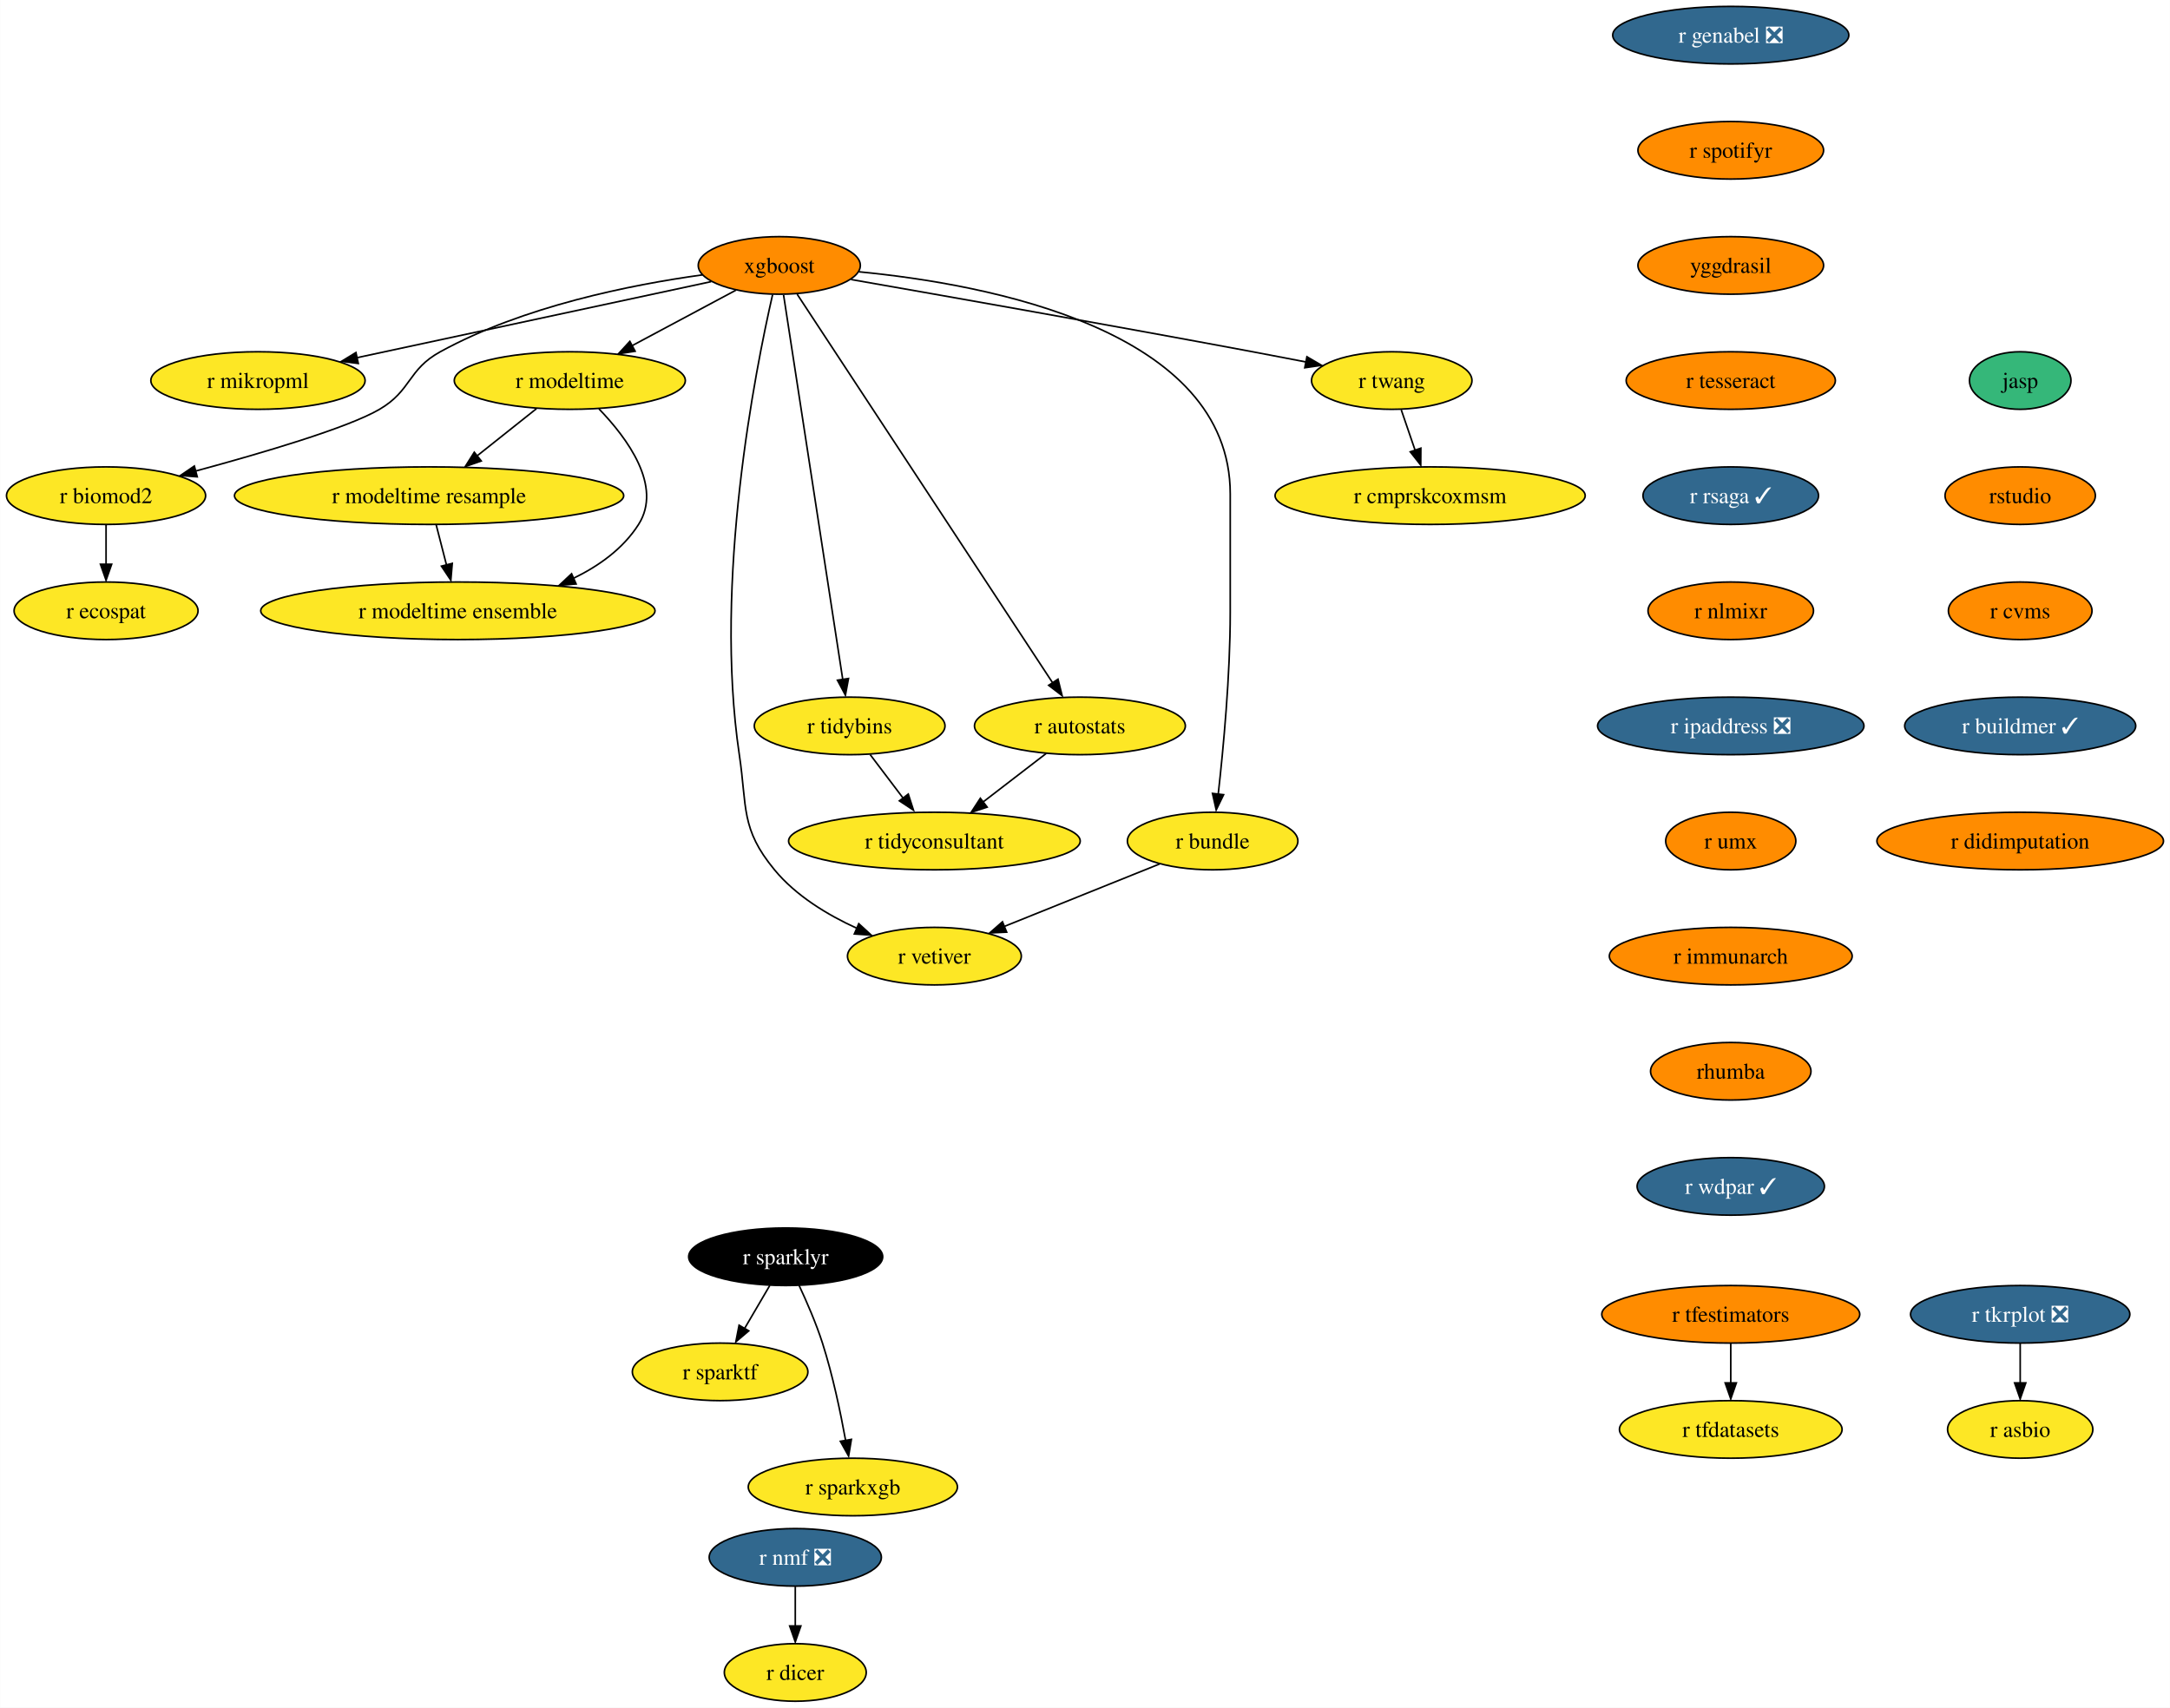
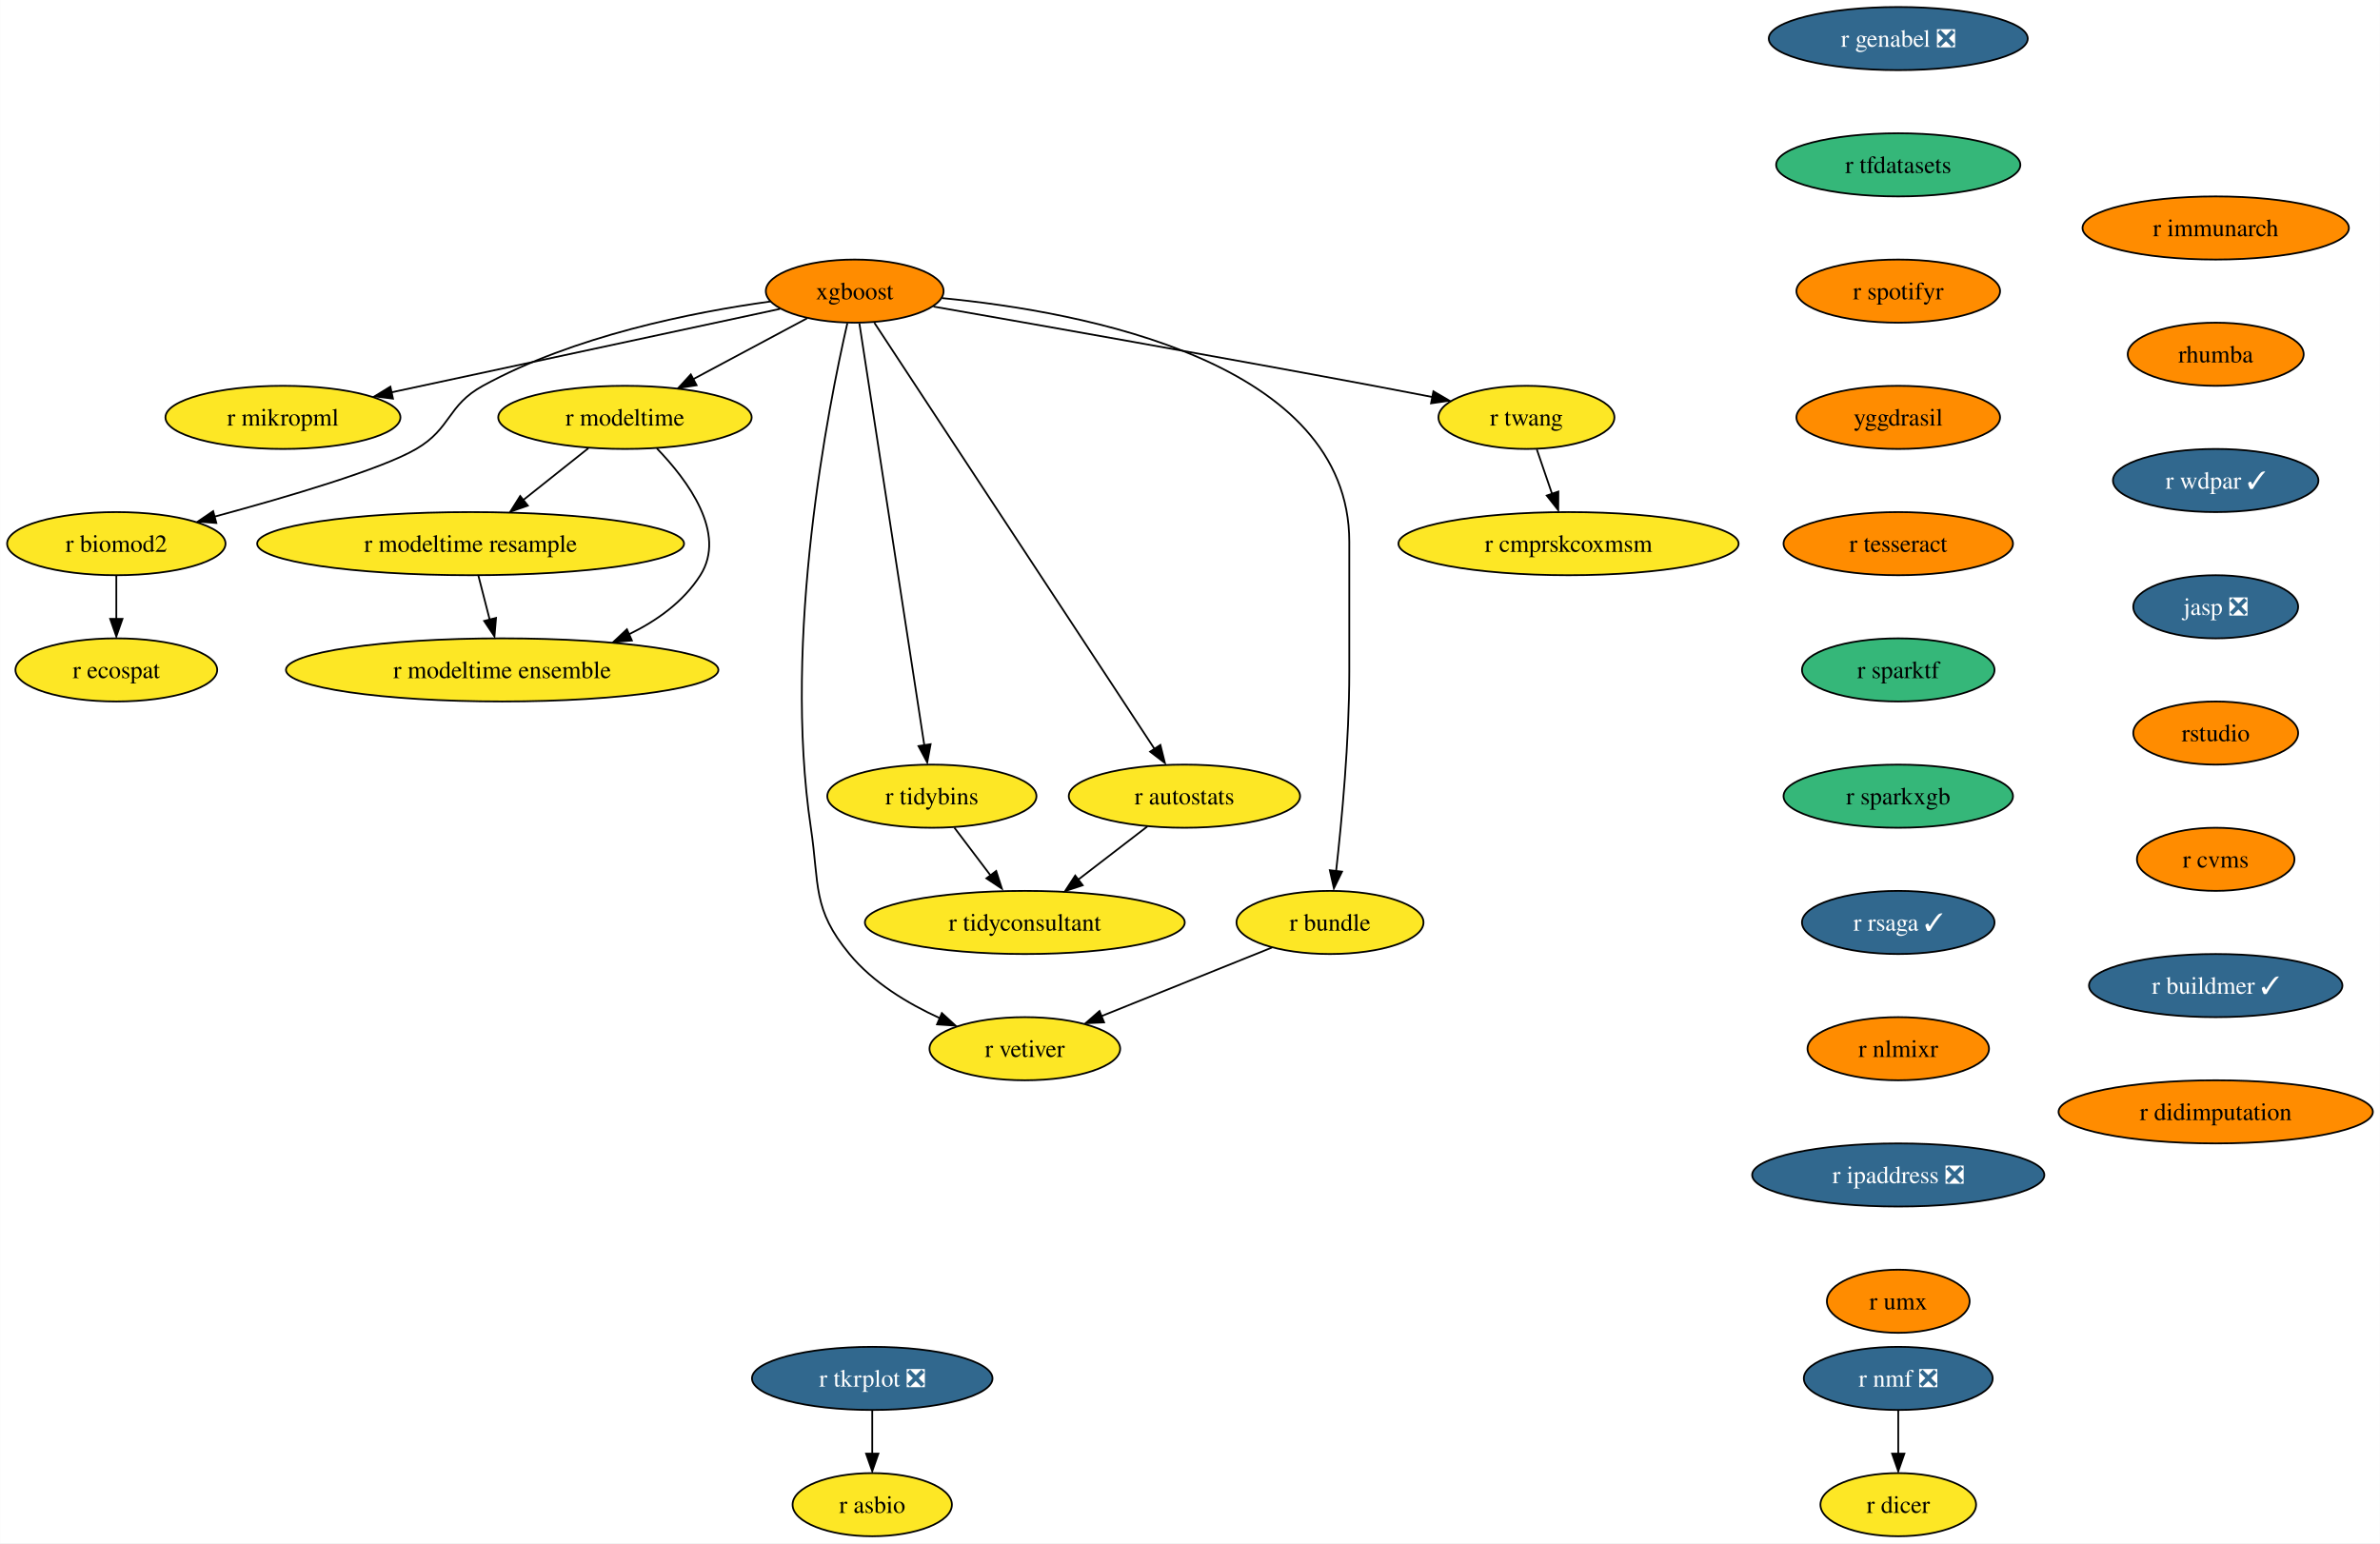
- <svg xmlns="http://www.w3.org/2000/svg" xmlns:xlink="http://www.w3.org/1999/xlink" width="1357pt" height="1068pt" viewBox="0.00 0.00 1356.87 1068.00">
-   <g id="graph0" class="graph" transform="scale(1 1) rotate(0) translate(4 1064)">
-     <polygon fill="white" stroke="none" points="-4,4 -4,-1064 1352.87,-1064 1352.87,4 -4,4" />
+ <svg xmlns="http://www.w3.org/2000/svg" xmlns:xlink="http://www.w3.org/1999/xlink" width="1357pt" height="880pt" viewBox="0.00 0.00 1356.87 880.00">
+   <g id="graph0" class="graph" transform="scale(1 1) rotate(0) translate(4 876)">
+     <polygon fill="white" stroke="none" points="-4,4 -4,-876 1352.87,-876 1352.87,4 -4,4" />
    <g id="node1" class="node">
      <g id="a_node1">
        <a xlink:href="https://github.com/conda-forge/r-nmf-feedstock/pull/15" xlink:title="r nmf ❎">
-           <ellipse fill="#31688e" stroke="black" cx="493.26" cy="-90" rx="53.84" ry="18" />
-           <text text-anchor="middle" x="493.26" y="-85.33" font-family="Times,serif" font-size="14.00" fill="white">r nmf ❎</text>
+           <ellipse fill="#31688e" stroke="black" cx="1078.26" cy="-90" rx="53.84" ry="18" />
+           <text text-anchor="middle" x="1078.26" y="-85.33" font-family="Times,serif" font-size="14.00" fill="white">r nmf ❎</text>
        </a>
      </g>
    </g>
    <g id="node2" class="node">
      <g id="a_node2">
        <a xlink:href="https://github.com/conda-forge/r-dicer-feedstock" xlink:title="r dicer">
-           <ellipse fill="#fde725" stroke="black" cx="493.26" cy="-18" rx="44.37" ry="18" />
-           <text text-anchor="middle" x="493.26" y="-13.32" font-family="Times,serif" font-size="14.00">r dicer</text>
+           <ellipse fill="#fde725" stroke="black" cx="1078.26" cy="-18" rx="44.37" ry="18" />
+           <text text-anchor="middle" x="1078.26" y="-13.32" font-family="Times,serif" font-size="14.00">r dicer</text>
        </a>
      </g>
    </g>
    <g id="edge1" class="edge">
+       <path fill="none" stroke="black" d="M1078.26,-71.7C1078.26,-64.24 1078.26,-55.32 1078.26,-46.97" />
+       <polygon fill="black" stroke="black" points="1081.76,-47.1 1078.26,-37.1 1074.76,-47.1 1081.76,-47.1" />
+     </g>
+     <g id="node3" class="node">
+       <g id="a_node3">
+         <a xlink:href="https://github.com/conda-forge/xgboost-feedstock" xlink:title="xgboost">
+           <ellipse fill="#ff8c00" stroke="black" cx="483.26" cy="-710" rx="50.68" ry="18" />
+           <text text-anchor="middle" x="483.26" y="-705.33" font-family="Times,serif" font-size="14.00">xgboost</text>
+         </a>
+       </g>
+     </g>
+     <g id="node4" class="node">
+       <g id="a_node4">
+         <a xlink:href="https://github.com/conda-forge/r-mikropml-feedstock" xlink:title="r mikropml">
+           <ellipse fill="#fde725" stroke="black" cx="157.26" cy="-638" rx="66.99" ry="18" />
+           <text text-anchor="middle" x="157.26" y="-633.33" font-family="Times,serif" font-size="14.00">r mikropml</text>
+         </a>
+       </g>
+     </g>
+     <g id="edge2" class="edge">
+       <path fill="none" stroke="black" d="M440.64,-699.85C384.07,-687.7 283.8,-666.17 218.96,-652.25" />
+       <polygon fill="black" stroke="black" points="219.99,-648.68 209.47,-650 218.52,-655.52 219.99,-648.68" />
+     </g>
+     <g id="node5" class="node">
+       <g id="a_node5">
+         <a xlink:href="https://github.com/conda-forge/r-biomod2-feedstock" xlink:title="r biomod2">
+           <ellipse fill="#fde725" stroke="black" cx="62.26" cy="-566" rx="62.26" ry="18" />
+           <text text-anchor="middle" x="62.26" y="-561.33" font-family="Times,serif" font-size="14.00">r biomod2</text>
+         </a>
+       </g>
+     </g>
+     <g id="edge3" class="edge">
+       <path fill="none" stroke="black" d="M435.24,-704.09C390.52,-697.92 323.15,-684.46 271.26,-656 250.86,-644.81 253.34,-631.75 233.26,-620 213.53,-608.46 160.05,-592.69 118.1,-581.36" />
+       <polygon fill="black" stroke="black" points="119.28,-577.78 108.71,-578.58 117.47,-584.54 119.28,-577.78" />
+     </g>
+     <g id="node6" class="node">
+       <g id="a_node6">
+         <a xlink:href="https://github.com/conda-forge/r-modeltime-feedstock" xlink:title="r modeltime">
+           <ellipse fill="#fde725" stroke="black" cx="352.26" cy="-638" rx="72.25" ry="18" />
+           <text text-anchor="middle" x="352.26" y="-633.33" font-family="Times,serif" font-size="14.00">r modeltime</text>
+         </a>
+       </g>
+     </g>
+     <g id="edge4" class="edge">
+       <path fill="none" stroke="black" d="M456.11,-694.5C437.35,-684.47 412.11,-670.98 391.2,-659.81" />
+       <polygon fill="black" stroke="black" points="393.11,-656.33 382.64,-654.7 389.81,-662.5 393.11,-656.33" />
+     </g>
+     <g id="node7" class="node">
+       <g id="a_node7">
+         <a xlink:href="https://github.com/conda-forge/r-vetiver-feedstock" xlink:title="r vetiver">
+           <ellipse fill="#fde725" stroke="black" cx="580.26" cy="-278" rx="54.36" ry="18" />
+           <text text-anchor="middle" x="580.26" y="-273.32" font-family="Times,serif" font-size="14.00">r vetiver</text>
+         </a>
+       </g>
+     </g>
+     <g id="edge5" class="edge">
+       <path fill="none" stroke="black" d="M479.07,-691.71C468.38,-645.05 442.01,-512.77 458.26,-404 463.2,-370.91 458.96,-357.81 480.26,-332 493.66,-315.76 513.36,-303.83 531.74,-295.45" />
+       <polygon fill="black" stroke="black" points="532.96,-298.31 540.77,-291.15 530.2,-291.87 532.96,-298.31" />
+     </g>
+     <g id="node8" class="node">
+       <g id="a_node8">
+         <a xlink:href="https://github.com/conda-forge/r-tidybins-feedstock" xlink:title="r tidybins">
+           <ellipse fill="#fde725" stroke="black" cx="527.26" cy="-422" rx="59.63" ry="18" />
+           <text text-anchor="middle" x="527.26" y="-417.32" font-family="Times,serif" font-size="14.00">r tidybins</text>
+         </a>
+       </g>
+     </g>
+     <g id="edge6" class="edge">
+       <path fill="none" stroke="black" d="M485.94,-691.54C493.32,-643.56 513.97,-509.39 522.97,-450.88" />
+       <polygon fill="black" stroke="black" points="526.54,-451.65 524.61,-441.23 519.63,-450.58 526.54,-451.65" />
+     </g>
+     <g id="node9" class="node">
+       <g id="a_node9">
+         <a xlink:href="https://github.com/conda-forge/r-autostats-feedstock" xlink:title="r autostats">
+           <ellipse fill="#fde725" stroke="black" cx="671.26" cy="-422" rx="65.94" ry="18" />
+           <text text-anchor="middle" x="671.26" y="-417.32" font-family="Times,serif" font-size="14.00">r autostats</text>
+         </a>
+       </g>
+     </g>
+     <g id="edge7" class="edge">
+       <path fill="none" stroke="black" d="M494.45,-691.97C526.06,-643.88 616.14,-506.85 654.08,-449.13" />
+       <polygon fill="black" stroke="black" points="657.55,-451.22 660.12,-440.94 651.7,-447.38 657.55,-451.22" />
+     </g>
+     <g id="node10" class="node">
+       <g id="a_node10">
+         <a xlink:href="https://github.com/conda-forge/r-bundle-feedstock" xlink:title="r bundle">
+           <ellipse fill="#fde725" stroke="black" cx="754.26" cy="-350" rx="53.31" ry="18" />
+           <text text-anchor="middle" x="754.26" y="-345.32" font-family="Times,serif" font-size="14.00">r bundle</text>
+         </a>
+       </g>
+     </g>
+     <g id="edge8" class="edge">
+       <path fill="none" stroke="black" d="M533.02,-706.02C613.98,-698.18 765.26,-669.78 765.26,-567 765.26,-567 765.26,-567 765.26,-493 765.26,-453.45 760.96,-407.88 757.74,-379.26" />
+       <polygon fill="black" stroke="black" points="761.11,-378.98 756.48,-369.45 754.16,-379.79 761.11,-378.98" />
+     </g>
+     <g id="node11" class="node">
+       <g id="a_node11">
+         <a xlink:href="https://github.com/conda-forge/r-twang-feedstock" xlink:title="r twang">
+           <ellipse fill="#fde725" stroke="black" cx="866.26" cy="-638" rx="50.16" ry="18" />
+           <text text-anchor="middle" x="866.26" y="-633.33" font-family="Times,serif" font-size="14.00">r twang</text>
+         </a>
+       </g>
+     </g>
+     <g id="edge9" class="edge">
+       <path fill="none" stroke="black" d="M528.18,-701.18C586.21,-691.03 690.35,-672.64 779.26,-656 790.03,-653.98 801.55,-651.77 812.56,-649.63" />
+       <polygon fill="black" stroke="black" points="813.21,-652.87 822.36,-647.52 811.87,-646 813.21,-652.87" />
+     </g>
+     <g id="node12" class="node">
+       <g id="a_node12">
+         <a xlink:href="https://github.com/conda-forge/r-ecospat-feedstock" xlink:title="r ecospat">
+           <ellipse fill="#fde725" stroke="black" cx="62.26" cy="-494" rx="57.52" ry="18" />
+           <text text-anchor="middle" x="62.26" y="-489.32" font-family="Times,serif" font-size="14.00">r ecospat</text>
+         </a>
+       </g>
+     </g>
+     <g id="edge10" class="edge">
+       <path fill="none" stroke="black" d="M62.26,-547.7C62.26,-540.24 62.26,-531.32 62.26,-522.97" />
+       <polygon fill="black" stroke="black" points="65.76,-523.1 62.26,-513.1 58.76,-523.1 65.76,-523.1" />
+     </g>
+     <g id="node13" class="node">
+       <g id="a_node13">
+         <a xlink:href="https://github.com/conda-forge/r-modeltime.resample-feedstock" xlink:title="r modeltime resample">
+           <ellipse fill="#fde725" stroke="black" cx="264.26" cy="-566" rx="121.71" ry="18" />
+           <text text-anchor="middle" x="264.26" y="-561.33" font-family="Times,serif" font-size="14.00">r modeltime resample</text>
+         </a>
+       </g>
+     </g>
+     <g id="edge11" class="edge">
+       <path fill="none" stroke="black" d="M331.4,-620.41C320.36,-611.63 306.6,-600.68 294.41,-590.99" />
+       <polygon fill="black" stroke="black" points="296.89,-587.69 286.88,-584.2 292.53,-593.17 296.89,-587.69" />
+     </g>
+     <g id="node14" class="node">
+       <g id="a_node14">
+         <a xlink:href="https://github.com/conda-forge/r-modeltime.ensemble-feedstock" xlink:title="r modeltime ensemble">
+           <ellipse fill="#fde725" stroke="black" cx="282.26" cy="-494" rx="123.29" ry="18" />
+           <text text-anchor="middle" x="282.26" y="-489.32" font-family="Times,serif" font-size="14.00">r modeltime ensemble</text>
+         </a>
+       </g>
+     </g>
+     <g id="edge12" class="edge">
+       <path fill="none" stroke="black" d="M370.45,-620.32C388.19,-601.96 410.44,-571.9 395.26,-548 385.64,-532.87 370.43,-521.98 354.25,-514.17" />
+       <polygon fill="black" stroke="black" points="356.21,-510.77 345.65,-509.92 353.38,-517.17 356.21,-510.77" />
+     </g>
+     <g id="node15" class="node">
+       <g id="a_node15">
+         <a xlink:href="https://github.com/conda-forge/r-tidyconsultant-feedstock" xlink:title="r tidyconsultant">
+           <ellipse fill="#fde725" stroke="black" cx="580.26" cy="-350" rx="91.19" ry="18" />
+           <text text-anchor="middle" x="580.26" y="-345.32" font-family="Times,serif" font-size="14.00">r tidyconsultant</text>
+         </a>
+       </g>
+     </g>
+     <g id="edge13" class="edge">
+       <path fill="none" stroke="black" d="M540.09,-404.05C546.24,-395.92 553.76,-386 560.61,-376.94" />
+       <polygon fill="black" stroke="black" points="563.93,-379.36 567.18,-369.28 558.35,-375.14 563.93,-379.36" />
+     </g>
+     <g id="edge14" class="edge">
+       <path fill="none" stroke="black" d="M650.15,-404.76C638.46,-395.77 623.72,-384.44 610.8,-374.49" />
+       <polygon fill="black" stroke="black" points="613.26,-371.2 603.2,-367.88 608.99,-376.75 613.26,-371.2" />
+     </g>
+     <g id="edge15" class="edge">
+       <path fill="none" stroke="black" d="M721.12,-335.67C693.48,-324.55 653.88,-308.62 623.71,-296.48" />
+       <polygon fill="black" stroke="black" points="625.45,-293.01 614.86,-292.52 622.83,-299.5 625.45,-293.01" />
+     </g>
+     <g id="node16" class="node">
+       <g id="a_node16">
+         <a xlink:href="https://github.com/conda-forge/r-cmprskcoxmsm-feedstock" xlink:title="r cmprskcoxmsm">
+           <ellipse fill="#fde725" stroke="black" cx="890.26" cy="-566" rx="96.98" ry="18" />
+           <text text-anchor="middle" x="890.26" y="-561.33" font-family="Times,serif" font-size="14.00">r cmprskcoxmsm</text>
+         </a>
+       </g>
+     </g>
+     <g id="edge16" class="edge">
+       <path fill="none" stroke="black" d="M872.19,-619.7C874.8,-612.07 877.94,-602.92 880.86,-594.4" />
+       <polygon fill="black" stroke="black" points="884.46,-595.7 884.39,-585.1 877.84,-593.43 884.46,-595.7" />
+     </g>
+     <g id="edge30" class="edge">
+       <path fill="none" stroke="black" d="M268.71,-547.7C270.65,-540.15 272.97,-531.12 275.14,-522.68" />
+       <polygon fill="black" stroke="black" points="278.76,-523.66 277.86,-513.1 271.98,-521.92 278.76,-523.66" />
+     </g>
+     <g id="node17" class="node">
+       <g id="a_node17">
+         <a xlink:href="https://github.com/conda-forge/r-genabel-feedstock/pull/9" xlink:title="r genabel ❎">
+           <ellipse fill="#31688e" stroke="black" cx="1078.26" cy="-854" rx="73.83" ry="18" />
+           <text text-anchor="middle" x="1078.26" y="-849.33" font-family="Times,serif" font-size="14.00" fill="white">r genabel ❎</text>
+         </a>
+       </g>
+     </g>
+     <g id="node18" class="node">
+       <g id="a_node18">
+         <a xlink:href="https://github.com/conda-forge/r-tfdatasets-feedstock" xlink:title="r tfdatasets">
+           <ellipse fill="#35b779" stroke="black" cx="1078.26" cy="-782" rx="69.62" ry="18" />
+           <text text-anchor="middle" x="1078.26" y="-777.33" font-family="Times,serif" font-size="14.00">r tfdatasets</text>
+         </a>
+       </g>
+     </g>
+     <g id="node19" class="node">
+       <g id="a_node19">
+         <a xlink:href="https://github.com/conda-forge/r-spotifyr-feedstock" xlink:title="r spotifyr">
+           <ellipse fill="#ff8c00" stroke="black" cx="1078.26" cy="-710" rx="58.05" ry="18" />
+           <text text-anchor="middle" x="1078.26" y="-705.33" font-family="Times,serif" font-size="14.00">r spotifyr</text>
+         </a>
+       </g>
+     </g>
+     <g id="node20" class="node">
+       <g id="a_node20">
+         <a xlink:href="https://github.com/conda-forge/yggdrasil-feedstock" xlink:title="yggdrasil">
+           <ellipse fill="#ff8c00" stroke="black" cx="1078.26" cy="-638" rx="58.05" ry="18" />
+           <text text-anchor="middle" x="1078.26" y="-633.33" font-family="Times,serif" font-size="14.00">yggdrasil</text>
+         </a>
+       </g>
+     </g>
+     <g id="node23" class="node">
+       <g id="a_node23">
+         <a xlink:href="https://github.com/conda-forge/r-tesseract-feedstock" xlink:title="r tesseract">
+           <ellipse fill="#ff8c00" stroke="black" cx="1078.26" cy="-566" rx="65.41" ry="18" />
+           <text text-anchor="middle" x="1078.26" y="-561.33" font-family="Times,serif" font-size="14.00">r tesseract</text>
+         </a>
+       </g>
+     </g>
+     <g id="node21" class="node">
+       <g id="a_node21">
+         <a xlink:href="https://github.com/conda-forge/r-tkrplot-feedstock/pull/9" xlink:title="r tkrplot ❎">
+           <ellipse fill="#31688e" stroke="black" cx="493.26" cy="-90" rx="68.57" ry="18" />
+           <text text-anchor="middle" x="493.26" y="-85.33" font-family="Times,serif" font-size="14.00" fill="white">r tkrplot ❎</text>
+         </a>
+       </g>
+     </g>
+     <g id="node22" class="node">
+       <g id="a_node22">
+         <a xlink:href="https://github.com/conda-forge/r-asbio-feedstock" xlink:title="r asbio">
+           <ellipse fill="#fde725" stroke="black" cx="493.26" cy="-18" rx="45.42" ry="18" />
+           <text text-anchor="middle" x="493.26" y="-13.32" font-family="Times,serif" font-size="14.00">r asbio</text>
+         </a>
+       </g>
+     </g>
+     <g id="edge20" class="edge">
      <path fill="none" stroke="black" d="M493.26,-71.7C493.26,-64.24 493.26,-55.32 493.26,-46.97" />
      <polygon fill="black" stroke="black" points="496.76,-47.1 493.26,-37.1 489.76,-47.1 496.76,-47.1" />
    </g>
-     <g id="node3" class="node">
-       <g id="a_node3">
-         <a xlink:href="https://github.com/conda-forge/r-sparklyr-feedstock" xlink:title="r sparklyr">
-           <ellipse fill="#000000" stroke="black" cx="487.26" cy="-278" rx="60.68" ry="18" />
-           <text text-anchor="middle" x="487.26" y="-273.32" font-family="Times,serif" font-size="14.00" fill="white">r sparklyr</text>
-         </a>
-       </g>
-     </g>
-     <g id="node4" class="node">
-       <g id="a_node4">
-         <a xlink:href="https://github.com/conda-forge/r-sparktf-feedstock" xlink:title="r sparktf">
-           <ellipse fill="#fde725" stroke="black" cx="446.26" cy="-206" rx="54.89" ry="18" />
-           <text text-anchor="middle" x="446.26" y="-201.33" font-family="Times,serif" font-size="14.00">r sparktf</text>
-         </a>
-       </g>
-     </g>
-     <g id="edge2" class="edge">
-       <path fill="none" stroke="black" d="M477.33,-260.05C472.6,-251.97 466.83,-242.12 461.55,-233.11" />
-       <polygon fill="black" stroke="black" points="464.16,-231.65 456.09,-224.79 458.12,-235.19 464.16,-231.65" />
-     </g>
-     <g id="node5" class="node">
-       <g id="a_node5">
-         <a xlink:href="https://github.com/conda-forge/r-sparkxgb-feedstock" xlink:title="r sparkxgb">
-           <ellipse fill="#fde725" stroke="black" cx="529.26" cy="-134" rx="65.41" ry="18" />
-           <text text-anchor="middle" x="529.26" y="-129.32" font-family="Times,serif" font-size="14.00">r sparkxgb</text>
-         </a>
-       </g>
-     </g>
-     <g id="edge3" class="edge">
-       <path fill="none" stroke="black" d="M495.6,-260.15C500.41,-249.89 506.28,-236.42 510.26,-224 516.66,-204 521.53,-180.79 524.74,-163.08" />
-       <polygon fill="black" stroke="black" points="528.35,-163.78 526.61,-153.33 521.45,-162.58 528.35,-163.78" />
-     </g>
-     <g id="node6" class="node">
-       <g id="a_node6">
-         <a xlink:href="https://github.com/conda-forge/xgboost-feedstock" xlink:title="xgboost">
-           <ellipse fill="#ff8c00" stroke="black" cx="483.26" cy="-898" rx="50.68" ry="18" />
-           <text text-anchor="middle" x="483.26" y="-893.33" font-family="Times,serif" font-size="14.00">xgboost</text>
-         </a>
-       </g>
-     </g>
-     <g id="node7" class="node">
-       <g id="a_node7">
-         <a xlink:href="https://github.com/conda-forge/r-mikropml-feedstock" xlink:title="r mikropml">
-           <ellipse fill="#fde725" stroke="black" cx="157.26" cy="-826" rx="66.99" ry="18" />
-           <text text-anchor="middle" x="157.26" y="-821.33" font-family="Times,serif" font-size="14.00">r mikropml</text>
-         </a>
-       </g>
-     </g>
-     <g id="edge4" class="edge">
-       <path fill="none" stroke="black" d="M440.64,-887.85C384.07,-875.7 283.8,-854.17 218.96,-840.25" />
-       <polygon fill="black" stroke="black" points="219.99,-836.68 209.47,-838 218.52,-843.52 219.99,-836.68" />
-     </g>
-     <g id="node8" class="node">
-       <g id="a_node8">
-         <a xlink:href="https://github.com/conda-forge/r-biomod2-feedstock" xlink:title="r biomod2">
-           <ellipse fill="#fde725" stroke="black" cx="62.26" cy="-754" rx="62.26" ry="18" />
-           <text text-anchor="middle" x="62.26" y="-749.33" font-family="Times,serif" font-size="14.00">r biomod2</text>
-         </a>
-       </g>
-     </g>
-     <g id="edge5" class="edge">
-       <path fill="none" stroke="black" d="M435.24,-892.09C390.52,-885.92 323.15,-872.46 271.26,-844 250.86,-832.81 253.34,-819.75 233.26,-808 213.53,-796.46 160.05,-780.69 118.1,-769.36" />
-       <polygon fill="black" stroke="black" points="119.28,-765.78 108.71,-766.58 117.47,-772.54 119.28,-765.78" />
-     </g>
-     <g id="node9" class="node">
-       <g id="a_node9">
-         <a xlink:href="https://github.com/conda-forge/r-modeltime-feedstock" xlink:title="r modeltime">
-           <ellipse fill="#fde725" stroke="black" cx="352.26" cy="-826" rx="72.25" ry="18" />
-           <text text-anchor="middle" x="352.26" y="-821.33" font-family="Times,serif" font-size="14.00">r modeltime</text>
-         </a>
-       </g>
-     </g>
-     <g id="edge6" class="edge">
-       <path fill="none" stroke="black" d="M456.11,-882.5C437.35,-872.47 412.11,-858.98 391.2,-847.81" />
-       <polygon fill="black" stroke="black" points="393.11,-844.33 382.64,-842.7 389.81,-850.5 393.11,-844.33" />
-     </g>
-     <g id="node10" class="node">
-       <g id="a_node10">
-         <a xlink:href="https://github.com/conda-forge/r-vetiver-feedstock" xlink:title="r vetiver">
-           <ellipse fill="#fde725" stroke="black" cx="580.26" cy="-466" rx="54.36" ry="18" />
-           <text text-anchor="middle" x="580.26" y="-461.32" font-family="Times,serif" font-size="14.00">r vetiver</text>
-         </a>
-       </g>
-     </g>
-     <g id="edge7" class="edge">
-       <path fill="none" stroke="black" d="M479.07,-879.71C468.38,-833.05 442.01,-700.77 458.26,-592 463.2,-558.91 458.96,-545.81 480.26,-520 493.66,-503.76 513.36,-491.83 531.74,-483.45" />
-       <polygon fill="black" stroke="black" points="532.96,-486.31 540.77,-479.15 530.2,-479.87 532.96,-486.31" />
-     </g>
-     <g id="node11" class="node">
-       <g id="a_node11">
-         <a xlink:href="https://github.com/conda-forge/r-tidybins-feedstock" xlink:title="r tidybins">
-           <ellipse fill="#fde725" stroke="black" cx="527.26" cy="-610" rx="59.63" ry="18" />
-           <text text-anchor="middle" x="527.26" y="-605.33" font-family="Times,serif" font-size="14.00">r tidybins</text>
-         </a>
-       </g>
-     </g>
-     <g id="edge8" class="edge">
-       <path fill="none" stroke="black" d="M485.94,-879.54C493.32,-831.56 513.97,-697.39 522.97,-638.88" />
-       <polygon fill="black" stroke="black" points="526.54,-639.65 524.61,-629.23 519.63,-638.58 526.54,-639.65" />
-     </g>
-     <g id="node12" class="node">
-       <g id="a_node12">
-         <a xlink:href="https://github.com/conda-forge/r-autostats-feedstock" xlink:title="r autostats">
-           <ellipse fill="#fde725" stroke="black" cx="671.26" cy="-610" rx="65.94" ry="18" />
-           <text text-anchor="middle" x="671.26" y="-605.33" font-family="Times,serif" font-size="14.00">r autostats</text>
-         </a>
-       </g>
-     </g>
-     <g id="edge9" class="edge">
-       <path fill="none" stroke="black" d="M494.45,-879.97C526.06,-831.88 616.14,-694.85 654.08,-637.13" />
-       <polygon fill="black" stroke="black" points="657.55,-639.22 660.12,-628.94 651.7,-635.38 657.55,-639.22" />
-     </g>
-     <g id="node13" class="node">
-       <g id="a_node13">
-         <a xlink:href="https://github.com/conda-forge/r-bundle-feedstock" xlink:title="r bundle">
-           <ellipse fill="#fde725" stroke="black" cx="754.26" cy="-538" rx="53.31" ry="18" />
-           <text text-anchor="middle" x="754.26" y="-533.33" font-family="Times,serif" font-size="14.00">r bundle</text>
-         </a>
-       </g>
-     </g>
-     <g id="edge10" class="edge">
-       <path fill="none" stroke="black" d="M533.02,-894.02C613.98,-886.18 765.26,-857.78 765.26,-755 765.26,-755 765.26,-755 765.26,-681 765.26,-641.45 760.96,-595.88 757.74,-567.26" />
-       <polygon fill="black" stroke="black" points="761.11,-566.98 756.48,-557.45 754.16,-567.79 761.11,-566.98" />
-     </g>
-     <g id="node14" class="node">
-       <g id="a_node14">
-         <a xlink:href="https://github.com/conda-forge/r-twang-feedstock" xlink:title="r twang">
-           <ellipse fill="#fde725" stroke="black" cx="866.26" cy="-826" rx="50.16" ry="18" />
-           <text text-anchor="middle" x="866.26" y="-821.33" font-family="Times,serif" font-size="14.00">r twang</text>
-         </a>
-       </g>
-     </g>
-     <g id="edge11" class="edge">
-       <path fill="none" stroke="black" d="M528.18,-889.18C586.21,-879.03 690.35,-860.64 779.26,-844 790.03,-841.98 801.55,-839.77 812.56,-837.63" />
-       <polygon fill="black" stroke="black" points="813.21,-840.87 822.36,-835.52 811.87,-834 813.21,-840.87" />
-     </g>
-     <g id="node15" class="node">
-       <g id="a_node15">
-         <a xlink:href="https://github.com/conda-forge/r-ecospat-feedstock" xlink:title="r ecospat">
-           <ellipse fill="#fde725" stroke="black" cx="62.26" cy="-682" rx="57.52" ry="18" />
-           <text text-anchor="middle" x="62.26" y="-677.33" font-family="Times,serif" font-size="14.00">r ecospat</text>
-         </a>
-       </g>
-     </g>
-     <g id="edge12" class="edge">
-       <path fill="none" stroke="black" d="M62.26,-735.7C62.26,-728.24 62.26,-719.32 62.26,-710.97" />
-       <polygon fill="black" stroke="black" points="65.76,-711.1 62.26,-701.1 58.76,-711.1 65.76,-711.1" />
-     </g>
-     <g id="node16" class="node">
-       <g id="a_node16">
-         <a xlink:href="https://github.com/conda-forge/r-modeltime.resample-feedstock" xlink:title="r modeltime resample">
-           <ellipse fill="#fde725" stroke="black" cx="264.26" cy="-754" rx="121.71" ry="18" />
-           <text text-anchor="middle" x="264.26" y="-749.33" font-family="Times,serif" font-size="14.00">r modeltime resample</text>
-         </a>
-       </g>
-     </g>
-     <g id="edge13" class="edge">
-       <path fill="none" stroke="black" d="M331.4,-808.41C320.36,-799.63 306.6,-788.68 294.41,-778.99" />
-       <polygon fill="black" stroke="black" points="296.89,-775.69 286.88,-772.2 292.53,-781.17 296.89,-775.69" />
-     </g>
-     <g id="node17" class="node">
-       <g id="a_node17">
-         <a xlink:href="https://github.com/conda-forge/r-modeltime.ensemble-feedstock" xlink:title="r modeltime ensemble">
-           <ellipse fill="#fde725" stroke="black" cx="282.26" cy="-682" rx="123.29" ry="18" />
-           <text text-anchor="middle" x="282.26" y="-677.33" font-family="Times,serif" font-size="14.00">r modeltime ensemble</text>
-         </a>
-       </g>
-     </g>
-     <g id="edge14" class="edge">
-       <path fill="none" stroke="black" d="M370.45,-808.32C388.19,-789.96 410.44,-759.9 395.26,-736 385.64,-720.87 370.43,-709.98 354.25,-702.17" />
-       <polygon fill="black" stroke="black" points="356.21,-698.77 345.65,-697.92 353.38,-705.17 356.21,-698.77" />
-     </g>
-     <g id="node18" class="node">
-       <g id="a_node18">
-         <a xlink:href="https://github.com/conda-forge/r-tidyconsultant-feedstock" xlink:title="r tidyconsultant">
-           <ellipse fill="#fde725" stroke="black" cx="580.26" cy="-538" rx="91.19" ry="18" />
-           <text text-anchor="middle" x="580.26" y="-533.33" font-family="Times,serif" font-size="14.00">r tidyconsultant</text>
-         </a>
-       </g>
-     </g>
-     <g id="edge15" class="edge">
-       <path fill="none" stroke="black" d="M540.09,-592.05C546.24,-583.92 553.76,-574 560.61,-564.94" />
-       <polygon fill="black" stroke="black" points="563.93,-567.36 567.18,-557.28 558.35,-563.14 563.93,-567.36" />
-     </g>
-     <g id="edge16" class="edge">
-       <path fill="none" stroke="black" d="M650.15,-592.76C638.46,-583.77 623.72,-572.44 610.8,-562.49" />
-       <polygon fill="black" stroke="black" points="613.26,-559.2 603.2,-555.88 608.99,-564.75 613.26,-559.2" />
-     </g>
-     <g id="edge17" class="edge">
-       <path fill="none" stroke="black" d="M721.12,-523.67C693.48,-512.55 653.88,-496.62 623.71,-484.48" />
-       <polygon fill="black" stroke="black" points="625.45,-481.01 614.86,-480.52 622.83,-487.5 625.45,-481.01" />
-     </g>
-     <g id="node19" class="node">
-       <g id="a_node19">
-         <a xlink:href="https://github.com/conda-forge/r-cmprskcoxmsm-feedstock" xlink:title="r cmprskcoxmsm">
-           <ellipse fill="#fde725" stroke="black" cx="890.26" cy="-754" rx="96.98" ry="18" />
-           <text text-anchor="middle" x="890.26" y="-749.33" font-family="Times,serif" font-size="14.00">r cmprskcoxmsm</text>
-         </a>
-       </g>
-     </g>
-     <g id="edge18" class="edge">
-       <path fill="none" stroke="black" d="M872.19,-807.7C874.8,-800.07 877.94,-790.92 880.86,-782.4" />
-       <polygon fill="black" stroke="black" points="884.46,-783.7 884.39,-773.1 877.84,-781.43 884.46,-783.7" />
-     </g>
-     <g id="edge31" class="edge">
-       <path fill="none" stroke="black" d="M268.71,-735.7C270.65,-728.15 272.97,-719.12 275.14,-710.68" />
-       <polygon fill="black" stroke="black" points="278.76,-711.66 277.86,-701.1 271.98,-709.92 278.76,-711.66" />
-     </g>
-     <g id="node20" class="node">
-       <g id="a_node20">
-         <a xlink:href="https://github.com/conda-forge/r-genabel-feedstock/pull/9" xlink:title="r genabel ❎">
-           <ellipse fill="#31688e" stroke="black" cx="1078.26" cy="-1042" rx="73.83" ry="18" />
-           <text text-anchor="middle" x="1078.26" y="-1037.33" font-family="Times,serif" font-size="14.00" fill="white">r genabel ❎</text>
-         </a>
-       </g>
-     </g>
-     <g id="node21" class="node">
-       <g id="a_node21">
-         <a xlink:href="https://github.com/conda-forge/r-spotifyr-feedstock" xlink:title="r spotifyr">
-           <ellipse fill="#ff8c00" stroke="black" cx="1078.26" cy="-970" rx="58.05" ry="18" />
-           <text text-anchor="middle" x="1078.26" y="-965.33" font-family="Times,serif" font-size="14.00">r spotifyr</text>
-         </a>
-       </g>
-     </g>
    <g id="node24" class="node">
      <g id="a_node24">
-         <a xlink:href="https://github.com/conda-forge/yggdrasil-feedstock" xlink:title="yggdrasil">
-           <ellipse fill="#ff8c00" stroke="black" cx="1078.26" cy="-898" rx="58.05" ry="18" />
-           <text text-anchor="middle" x="1078.26" y="-893.33" font-family="Times,serif" font-size="14.00">yggdrasil</text>
-         </a>
-       </g>
-     </g>
-     <g id="node22" class="node">
-       <g id="a_node22">
-         <a xlink:href="https://github.com/conda-forge/r-tfdatasets-feedstock" xlink:title="r tfdatasets">
-           <ellipse fill="#fde725" stroke="black" cx="1078.26" cy="-170" rx="69.62" ry="18" />
-           <text text-anchor="middle" x="1078.26" y="-165.32" font-family="Times,serif" font-size="14.00">r tfdatasets</text>
-         </a>
-       </g>
-     </g>
-     <g id="node23" class="node">
-       <g id="a_node23">
-         <a xlink:href="https://github.com/conda-forge/r-tfestimators-feedstock" xlink:title="r tfestimators">
-           <ellipse fill="#ff8c00" stroke="black" cx="1078.26" cy="-242" rx="80.67" ry="18" />
-           <text text-anchor="middle" x="1078.26" y="-237.32" font-family="Times,serif" font-size="14.00">r tfestimators</text>
-         </a>
-       </g>
-     </g>
-     <g id="edge20" class="edge">
-       <path fill="none" stroke="black" d="M1078.26,-223.7C1078.26,-216.24 1078.26,-207.32 1078.26,-198.97" />
-       <polygon fill="black" stroke="black" points="1081.76,-199.1 1078.26,-189.1 1074.76,-199.1 1081.76,-199.1" />
+         <a xlink:href="https://github.com/conda-forge/r-sparktf-feedstock" xlink:title="r sparktf">
+           <ellipse fill="#35b779" stroke="black" cx="1078.26" cy="-494" rx="54.89" ry="18" />
+           <text text-anchor="middle" x="1078.26" y="-489.32" font-family="Times,serif" font-size="14.00">r sparktf</text>
+         </a>
+       </g>
+     </g>
+     <g id="node25" class="node">
+       <g id="a_node25">
+         <a xlink:href="https://github.com/conda-forge/r-sparkxgb-feedstock" xlink:title="r sparkxgb">
+           <ellipse fill="#35b779" stroke="black" cx="1078.26" cy="-422" rx="65.41" ry="18" />
+           <text text-anchor="middle" x="1078.26" y="-417.32" font-family="Times,serif" font-size="14.00">r sparkxgb</text>
+         </a>
+       </g>
+     </g>
+     <g id="node26" class="node">
+       <g id="a_node26">
+         <a xlink:href="https://github.com/conda-forge/r-rsaga-feedstock/pull/6" xlink:title="r rsaga ✓">
+           <ellipse fill="#31688e" stroke="black" cx="1078.26" cy="-350" rx="54.89" ry="18" />
+           <text text-anchor="middle" x="1078.26" y="-345.32" font-family="Times,serif" font-size="14.00" fill="white">r rsaga ✓</text>
+         </a>
+       </g>
    </g>
    <g id="node27" class="node">
      <g id="a_node27">
-         <a xlink:href="https://github.com/conda-forge/r-tesseract-feedstock" xlink:title="r tesseract">
-           <ellipse fill="#ff8c00" stroke="black" cx="1078.26" cy="-826" rx="65.41" ry="18" />
-           <text text-anchor="middle" x="1078.26" y="-821.33" font-family="Times,serif" font-size="14.00">r tesseract</text>
-         </a>
-       </g>
-     </g>
-     <g id="node25" class="node">
-       <g id="a_node25">
-         <a xlink:href="https://github.com/conda-forge/r-tkrplot-feedstock/pull/9" xlink:title="r tkrplot ❎">
-           <ellipse fill="#31688e" stroke="black" cx="1259.26" cy="-242" rx="68.57" ry="18" />
-           <text text-anchor="middle" x="1259.26" y="-237.32" font-family="Times,serif" font-size="14.00" fill="white">r tkrplot ❎</text>
-         </a>
-       </g>
-     </g>
-     <g id="node26" class="node">
-       <g id="a_node26">
-         <a xlink:href="https://github.com/conda-forge/r-asbio-feedstock" xlink:title="r asbio">
-           <ellipse fill="#fde725" stroke="black" cx="1259.26" cy="-170" rx="45.42" ry="18" />
-           <text text-anchor="middle" x="1259.26" y="-165.32" font-family="Times,serif" font-size="14.00">r asbio</text>
-         </a>
-       </g>
-     </g>
-     <g id="edge22" class="edge">
-       <path fill="none" stroke="black" d="M1259.26,-223.7C1259.26,-216.24 1259.26,-207.32 1259.26,-198.97" />
-       <polygon fill="black" stroke="black" points="1262.76,-199.1 1259.26,-189.1 1255.76,-199.1 1262.76,-199.1" />
+         <a xlink:href="https://github.com/conda-forge/r-nlmixr-feedstock" xlink:title="r nlmixr">
+           <ellipse fill="#ff8c00" stroke="black" cx="1078.26" cy="-278" rx="51.74" ry="18" />
+           <text text-anchor="middle" x="1078.26" y="-273.32" font-family="Times,serif" font-size="14.00">r nlmixr</text>
+         </a>
+       </g>
    </g>
    <g id="node28" class="node">
      <g id="a_node28">
-         <a xlink:href="https://github.com/conda-forge/r-rsaga-feedstock/pull/6" xlink:title="r rsaga ✓">
-           <ellipse fill="#31688e" stroke="black" cx="1078.26" cy="-754" rx="54.89" ry="18" />
-           <text text-anchor="middle" x="1078.26" y="-749.33" font-family="Times,serif" font-size="14.00" fill="white">r rsaga ✓</text>
+         <a xlink:href="https://github.com/conda-forge/r-ipaddress-feedstock/pull/15" xlink:title="r ipaddress ❎">
+           <ellipse fill="#31688e" stroke="black" cx="1078.26" cy="-206" rx="83.3" ry="18" />
+           <text text-anchor="middle" x="1078.26" y="-201.33" font-family="Times,serif" font-size="14.00" fill="white">r ipaddress ❎</text>
        </a>
      </g>
    </g>
    <g id="node29" class="node">
      <g id="a_node29">
-         <a xlink:href="https://github.com/conda-forge/r-nlmixr-feedstock" xlink:title="r nlmixr">
-           <ellipse fill="#ff8c00" stroke="black" cx="1078.26" cy="-682" rx="51.74" ry="18" />
-           <text text-anchor="middle" x="1078.26" y="-677.33" font-family="Times,serif" font-size="14.00">r nlmixr</text>
+         <a xlink:href="https://github.com/conda-forge/r-umx-feedstock" xlink:title="r umx">
+           <ellipse fill="#ff8c00" stroke="black" cx="1078.26" cy="-134" rx="40.69" ry="18" />
+           <text text-anchor="middle" x="1078.26" y="-129.32" font-family="Times,serif" font-size="14.00">r umx</text>
        </a>
      </g>
    </g>
    <g id="node30" class="node">
      <g id="a_node30">
-         <a xlink:href="https://github.com/conda-forge/r-ipaddress-feedstock/pull/15" xlink:title="r ipaddress ❎">
-           <ellipse fill="#31688e" stroke="black" cx="1078.26" cy="-610" rx="83.3" ry="18" />
-           <text text-anchor="middle" x="1078.26" y="-605.33" font-family="Times,serif" font-size="14.00" fill="white">r ipaddress ❎</text>
+         <a xlink:href="https://github.com/conda-forge/r-immunarch-feedstock" xlink:title="r immunarch">
+           <ellipse fill="#ff8c00" stroke="black" cx="1259.26" cy="-746" rx="75.94" ry="18" />
+           <text text-anchor="middle" x="1259.26" y="-741.33" font-family="Times,serif" font-size="14.00">r immunarch</text>
        </a>
      </g>
    </g>
    <g id="node31" class="node">
      <g id="a_node31">
-         <a xlink:href="https://github.com/conda-forge/r-umx-feedstock" xlink:title="r umx">
-           <ellipse fill="#ff8c00" stroke="black" cx="1078.26" cy="-538" rx="40.69" ry="18" />
-           <text text-anchor="middle" x="1078.26" y="-533.33" font-family="Times,serif" font-size="14.00">r umx</text>
+         <a xlink:href="https://github.com/conda-forge/rhumba-feedstock" xlink:title="rhumba">
+           <ellipse fill="#ff8c00" stroke="black" cx="1259.26" cy="-674" rx="50.16" ry="18" />
+           <text text-anchor="middle" x="1259.26" y="-669.33" font-family="Times,serif" font-size="14.00">rhumba</text>
        </a>
      </g>
    </g>
    <g id="node32" class="node">
      <g id="a_node32">
-         <a xlink:href="https://github.com/conda-forge/r-immunarch-feedstock" xlink:title="r immunarch">
-           <ellipse fill="#ff8c00" stroke="black" cx="1078.26" cy="-466" rx="75.94" ry="18" />
-           <text text-anchor="middle" x="1078.26" y="-461.32" font-family="Times,serif" font-size="14.00">r immunarch</text>
+         <a xlink:href="https://github.com/conda-forge/r-wdpar-feedstock/pull/7" xlink:title="r wdpar ✓">
+           <ellipse fill="#31688e" stroke="black" cx="1259.26" cy="-602" rx="58.57" ry="18" />
+           <text text-anchor="middle" x="1259.26" y="-597.33" font-family="Times,serif" font-size="14.00" fill="white">r wdpar ✓</text>
        </a>
      </g>
    </g>
    <g id="node33" class="node">
      <g id="a_node33">
-         <a xlink:href="https://github.com/conda-forge/rhumba-feedstock" xlink:title="rhumba">
-           <ellipse fill="#ff8c00" stroke="black" cx="1078.26" cy="-394" rx="50.16" ry="18" />
-           <text text-anchor="middle" x="1078.26" y="-389.32" font-family="Times,serif" font-size="14.00">rhumba</text>
+         <a xlink:href="https://github.com/conda-forge/jasp-feedstock/pull/22" xlink:title="jasp ❎">
+           <ellipse fill="#31688e" stroke="black" cx="1259.26" cy="-530" rx="47" ry="18" />
+           <text text-anchor="middle" x="1259.26" y="-525.33" font-family="Times,serif" font-size="14.00" fill="white">jasp ❎</text>
        </a>
      </g>
    </g>
    <g id="node34" class="node">
      <g id="a_node34">
-         <a xlink:href="https://github.com/conda-forge/r-wdpar-feedstock/pull/7" xlink:title="r wdpar ✓">
-           <ellipse fill="#31688e" stroke="black" cx="1078.26" cy="-322" rx="58.57" ry="18" />
-           <text text-anchor="middle" x="1078.26" y="-317.32" font-family="Times,serif" font-size="14.00" fill="white">r wdpar ✓</text>
+         <a xlink:href="https://github.com/conda-forge/rstudio-feedstock" xlink:title="rstudio">
+           <ellipse fill="#ff8c00" stroke="black" cx="1259.26" cy="-458" rx="47" ry="18" />
+           <text text-anchor="middle" x="1259.26" y="-453.32" font-family="Times,serif" font-size="14.00">rstudio</text>
        </a>
      </g>
    </g>
    <g id="node35" class="node">
      <g id="a_node35">
-         <a xlink:href="https://github.com/conda-forge/jasp-feedstock" xlink:title="jasp">
-           <ellipse fill="#35b779" stroke="black" cx="1259.26" cy="-826" rx="31.74" ry="18" />
-           <text text-anchor="middle" x="1259.26" y="-821.33" font-family="Times,serif" font-size="14.00">jasp</text>
+         <a xlink:href="https://github.com/conda-forge/r-cvms-feedstock" xlink:title="r cvms">
+           <ellipse fill="#ff8c00" stroke="black" cx="1259.26" cy="-386" rx="44.9" ry="18" />
+           <text text-anchor="middle" x="1259.26" y="-381.32" font-family="Times,serif" font-size="14.00">r cvms</text>
        </a>
      </g>
    </g>
    <g id="node36" class="node">
      <g id="a_node36">
-         <a xlink:href="https://github.com/conda-forge/rstudio-feedstock" xlink:title="rstudio">
-           <ellipse fill="#ff8c00" stroke="black" cx="1259.26" cy="-754" rx="47" ry="18" />
-           <text text-anchor="middle" x="1259.26" y="-749.33" font-family="Times,serif" font-size="14.00">rstudio</text>
+         <a xlink:href="https://github.com/conda-forge/r-buildmer-feedstock/pull/2" xlink:title="r buildmer ✓">
+           <ellipse fill="#31688e" stroke="black" cx="1259.26" cy="-314" rx="72.25" ry="18" />
+           <text text-anchor="middle" x="1259.26" y="-309.32" font-family="Times,serif" font-size="14.00" fill="white">r buildmer ✓</text>
        </a>
      </g>
    </g>
    <g id="node37" class="node">
      <g id="a_node37">
-         <a xlink:href="https://github.com/conda-forge/r-cvms-feedstock" xlink:title="r cvms">
-           <ellipse fill="#ff8c00" stroke="black" cx="1259.26" cy="-682" rx="44.9" ry="18" />
-           <text text-anchor="middle" x="1259.26" y="-677.33" font-family="Times,serif" font-size="14.00">r cvms</text>
-         </a>
-       </g>
-     </g>
-     <g id="node38" class="node">
-       <g id="a_node38">
-         <a xlink:href="https://github.com/conda-forge/r-buildmer-feedstock/pull/2" xlink:title="r buildmer ✓">
-           <ellipse fill="#31688e" stroke="black" cx="1259.26" cy="-610" rx="72.25" ry="18" />
-           <text text-anchor="middle" x="1259.26" y="-605.33" font-family="Times,serif" font-size="14.00" fill="white">r buildmer ✓</text>
-         </a>
-       </g>
-     </g>
-     <g id="node39" class="node">
-       <g id="a_node39">
        <a xlink:href="https://github.com/conda-forge/r-didimputation-feedstock" xlink:title="r didimputation">
-           <ellipse fill="#ff8c00" stroke="black" cx="1259.26" cy="-538" rx="89.61" ry="18" />
-           <text text-anchor="middle" x="1259.26" y="-533.33" font-family="Times,serif" font-size="14.00">r didimputation</text>
+           <ellipse fill="#ff8c00" stroke="black" cx="1259.26" cy="-242" rx="89.61" ry="18" />
+           <text text-anchor="middle" x="1259.26" y="-237.32" font-family="Times,serif" font-size="14.00">r didimputation</text>
        </a>
      </g>
    </g>
  </g>
</svg>
